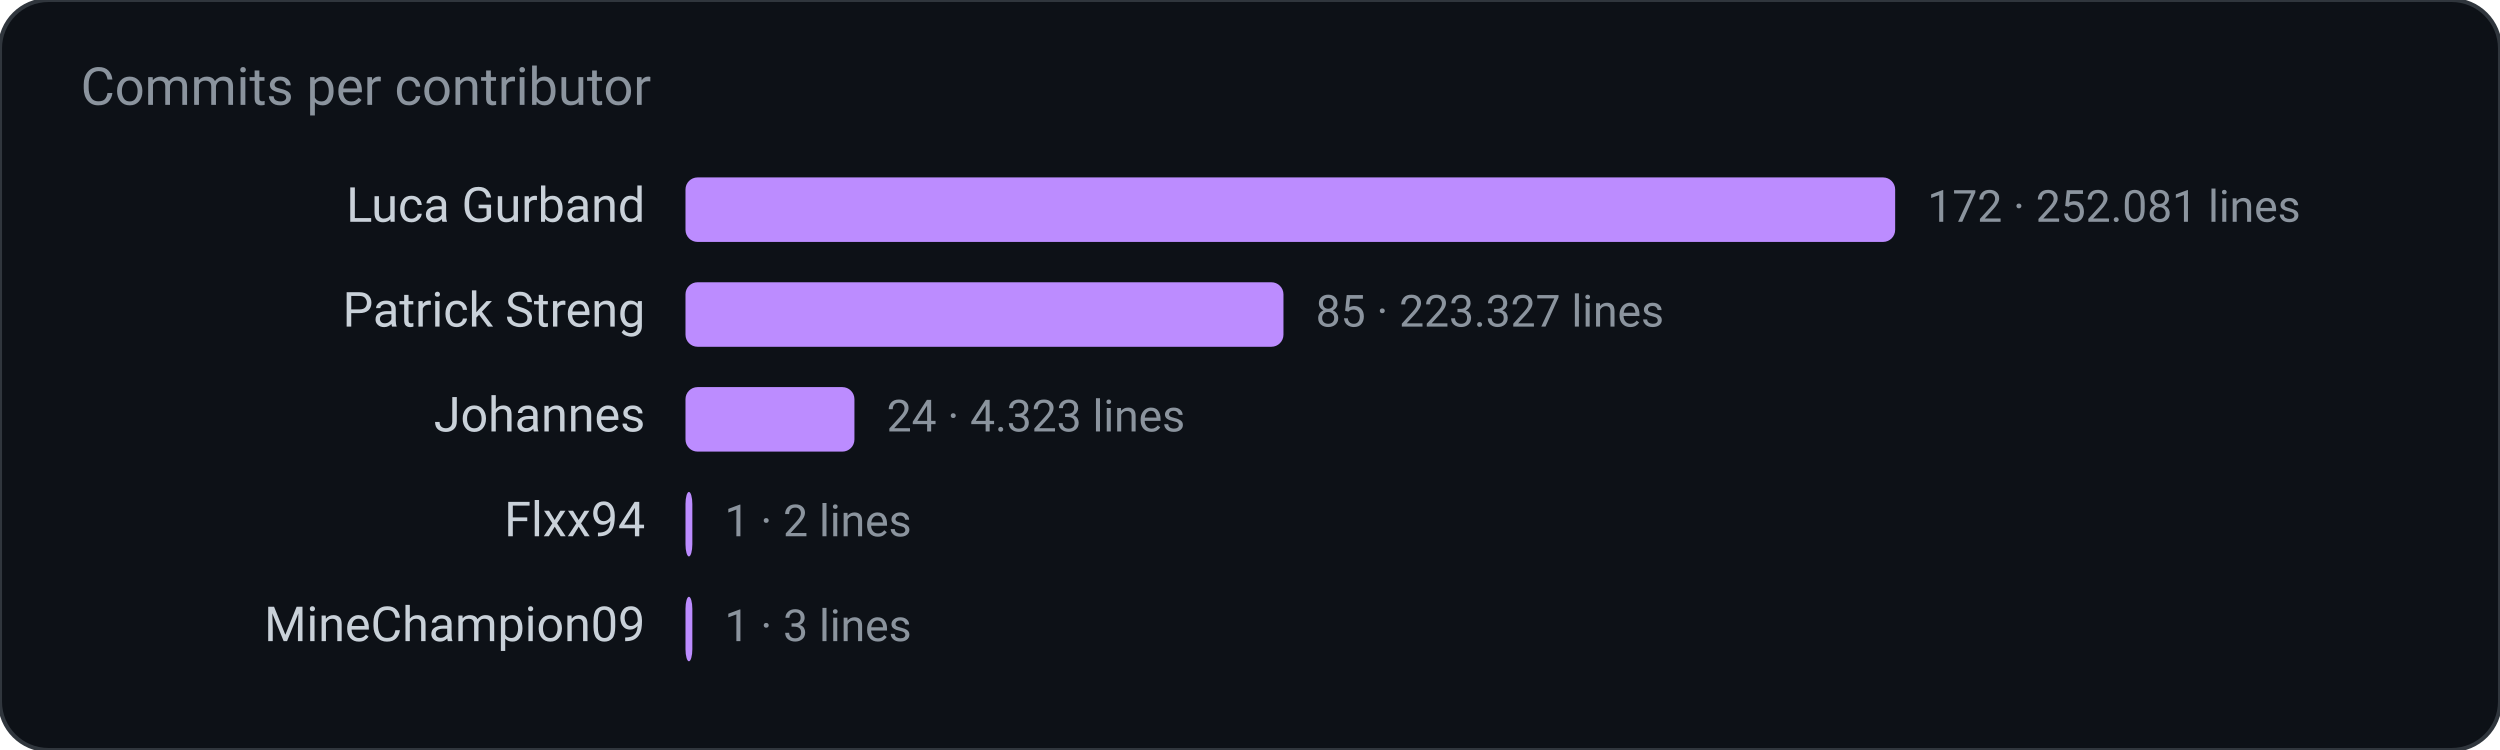
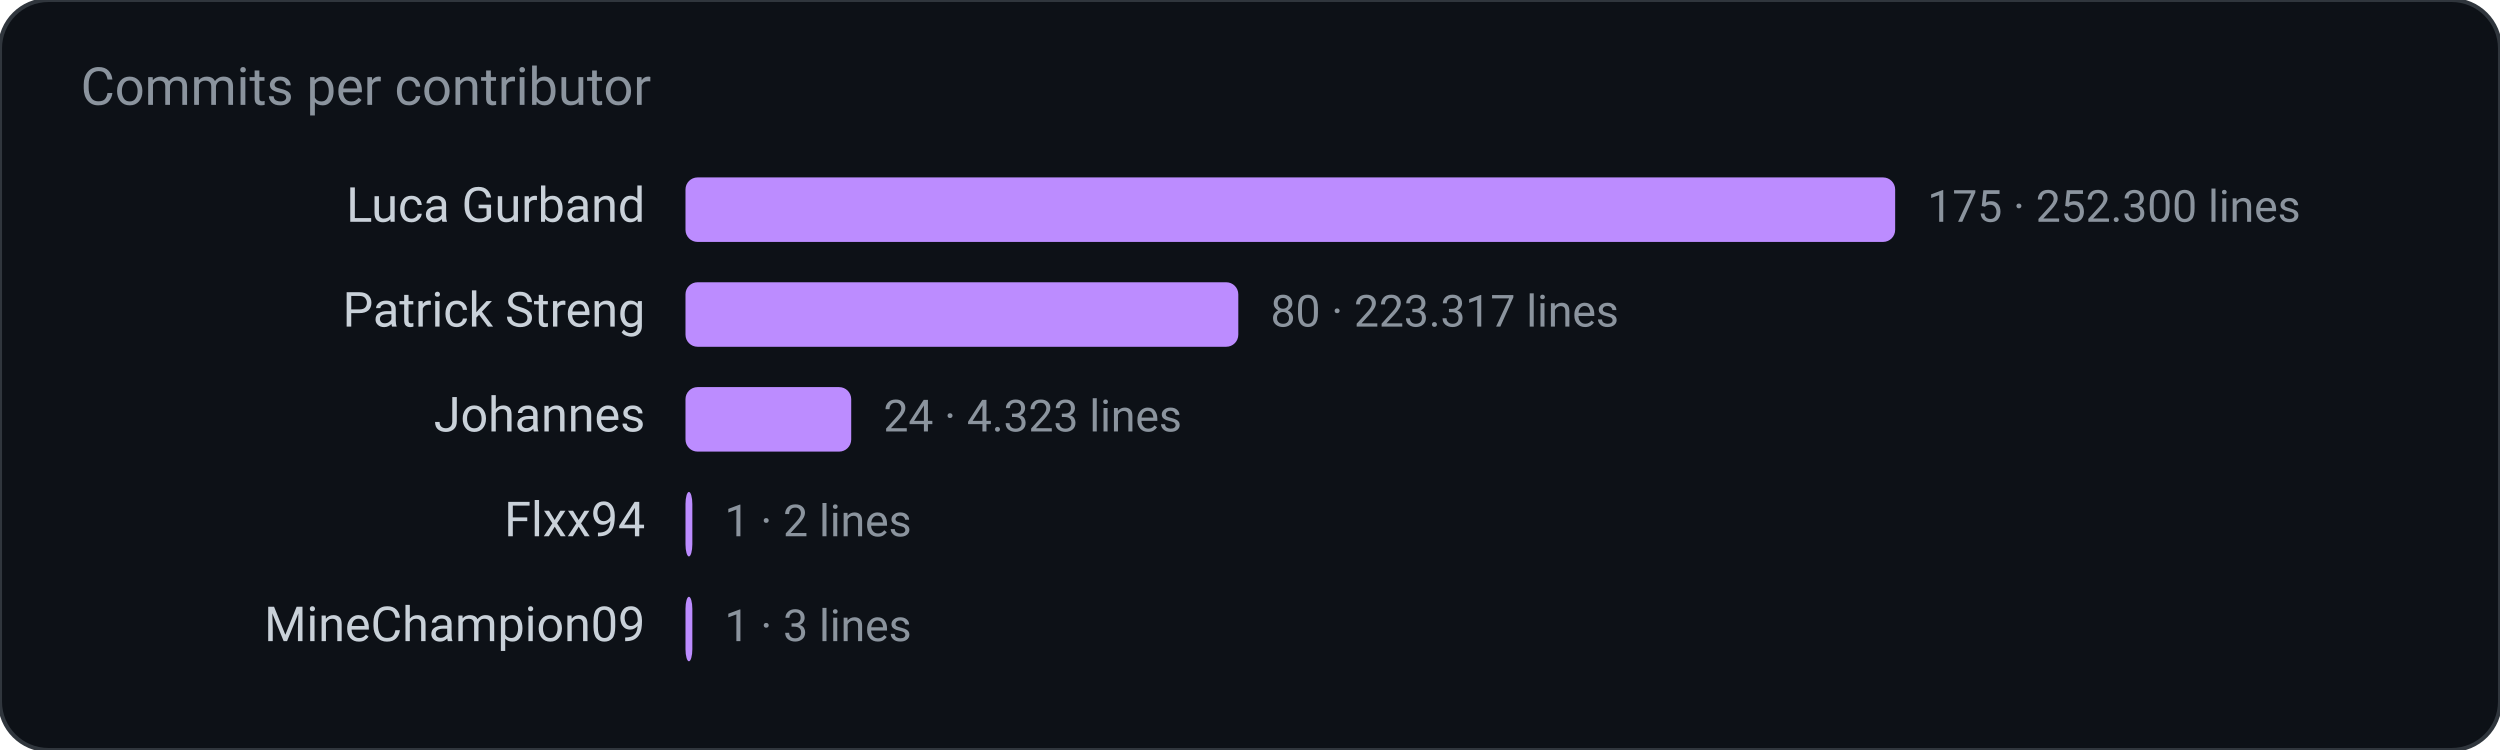
<svg xmlns="http://www.w3.org/2000/svg" width="620" height="186" viewBox="0 0 620 186" role="img" aria-label="Commits per contributor">
  <rect width="620" height="186" rx="12" fill="#0d1117" stroke="#30363d" />
  <text x="20" y="26" fill="#8b949e" font-family="ui-sans-serif, system-ui, -apple-system, Segoe UI, Roboto, Helvetica, Arial, sans-serif" font-size="13">Commits per contributor</text>
  <text x="160.0" y="55.0" fill="#c9d1d9" font-family="ui-sans-serif, system-ui, -apple-system, Segoe UI, Roboto, Helvetica, Arial, sans-serif" font-size="12" text-anchor="end" font-weight="400">Luca Gurband</text>
  <rect x="170.0" y="44.0" width="300.0" height="16.0" rx="3" fill="#bc8cff" />
-   <text x="478.0" y="55.0" fill="#8b949e" font-family="ui-sans-serif, system-ui, -apple-system, Segoe UI, Roboto, Helvetica, Arial, sans-serif" font-size="11" text-anchor="start" font-weight="400">172  ·  252.081 lines</text>
+   <text x="478.0" y="55.0" fill="#8b949e" font-family="ui-sans-serif, system-ui, -apple-system, Segoe UI, Roboto, Helvetica, Arial, sans-serif" font-size="11" text-anchor="start" font-weight="400">175  ·  252.300 lines</text>
  <text x="160.0" y="81.0" fill="#c9d1d9" font-family="ui-sans-serif, system-ui, -apple-system, Segoe UI, Roboto, Helvetica, Arial, sans-serif" font-size="12" text-anchor="end" font-weight="400">Patrick Streng</text>
-   <rect x="170.0" y="70.0" width="148.3" height="16.0" rx="3" fill="#bc8cff" />
-   <text x="326.3" y="81.0" fill="#8b949e" font-family="ui-sans-serif, system-ui, -apple-system, Segoe UI, Roboto, Helvetica, Arial, sans-serif" font-size="11" text-anchor="start" font-weight="400">85  ·  223.327 lines</text>
+   <rect x="170.0" y="70.0" width="137.1" height="16.0" rx="3" fill="#bc8cff" />
+   <text x="315.1" y="81.0" fill="#8b949e" font-family="ui-sans-serif, system-ui, -apple-system, Segoe UI, Roboto, Helvetica, Arial, sans-serif" font-size="11" text-anchor="start" font-weight="400">80  ·  223.317 lines</text>
  <text x="160.0" y="107.0" fill="#c9d1d9" font-family="ui-sans-serif, system-ui, -apple-system, Segoe UI, Roboto, Helvetica, Arial, sans-serif" font-size="12" text-anchor="end" font-weight="400">Johannes</text>
-   <rect x="170.0" y="96.0" width="41.9" height="16.0" rx="3" fill="#bc8cff" />
-   <text x="219.9" y="107.0" fill="#8b949e" font-family="ui-sans-serif, system-ui, -apple-system, Segoe UI, Roboto, Helvetica, Arial, sans-serif" font-size="11" text-anchor="start" font-weight="400">24  ·  4.323 lines</text>
+   <rect x="170.0" y="96.0" width="41.1" height="16.0" rx="3" fill="#bc8cff" />
+   <text x="219.1" y="107.0" fill="#8b949e" font-family="ui-sans-serif, system-ui, -apple-system, Segoe UI, Roboto, Helvetica, Arial, sans-serif" font-size="11" text-anchor="start" font-weight="400">24  ·  4.323 lines</text>
  <text x="160.0" y="133.0" fill="#c9d1d9" font-family="ui-sans-serif, system-ui, -apple-system, Segoe UI, Roboto, Helvetica, Arial, sans-serif" font-size="12" text-anchor="end" font-weight="400">Flxx94</text>
  <rect x="170.0" y="122.0" width="1.7" height="16.0" rx="3" fill="#bc8cff" />
  <text x="179.7" y="133.0" fill="#8b949e" font-family="ui-sans-serif, system-ui, -apple-system, Segoe UI, Roboto, Helvetica, Arial, sans-serif" font-size="11" text-anchor="start" font-weight="400">1  ·  2 lines</text>
  <text x="160.0" y="159.0" fill="#c9d1d9" font-family="ui-sans-serif, system-ui, -apple-system, Segoe UI, Roboto, Helvetica, Arial, sans-serif" font-size="12" text-anchor="end" font-weight="400">MineChampion09</text>
  <rect x="170.0" y="148.0" width="1.7" height="16.0" rx="3" fill="#bc8cff" />
  <text x="179.7" y="159.0" fill="#8b949e" font-family="ui-sans-serif, system-ui, -apple-system, Segoe UI, Roboto, Helvetica, Arial, sans-serif" font-size="11" text-anchor="start" font-weight="400">1  ·  3 lines</text>
</svg>
